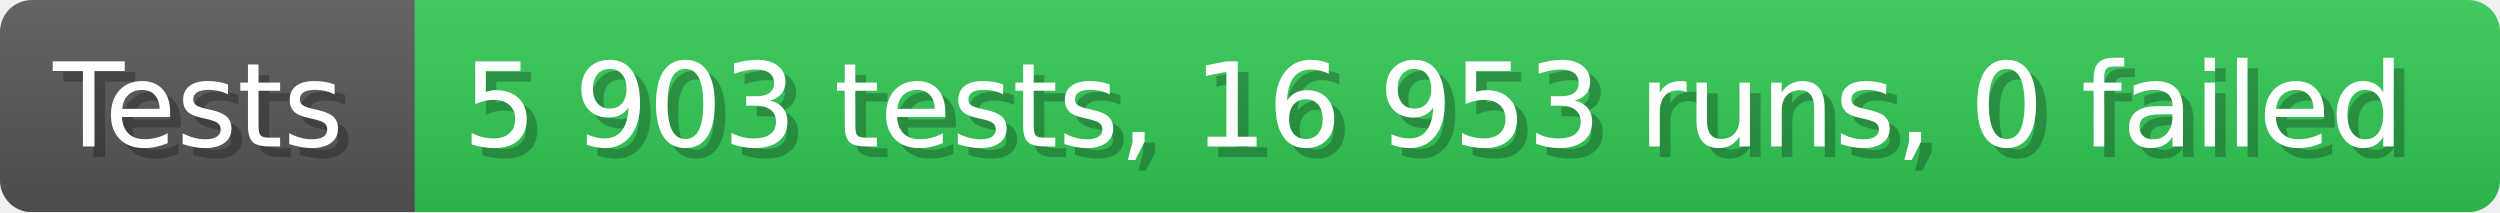
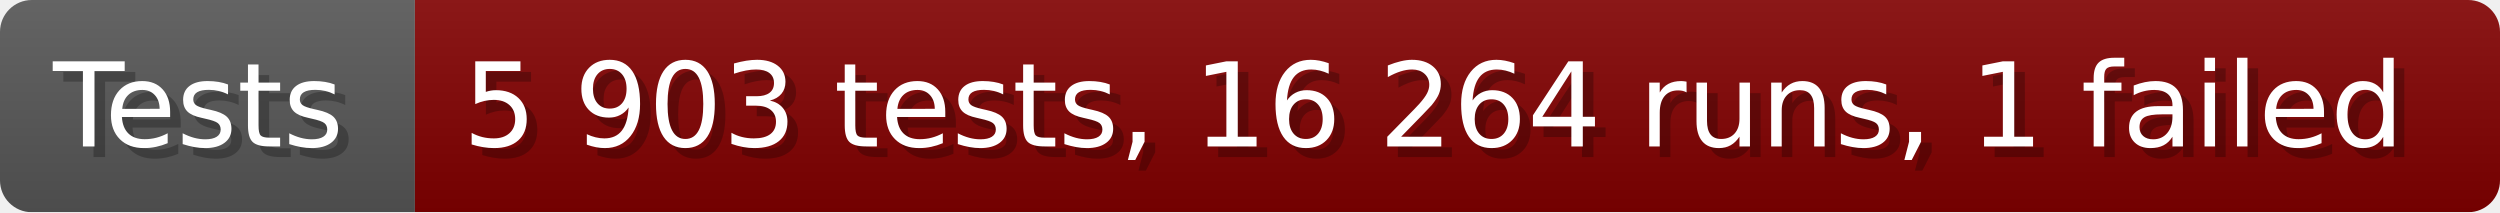
- <svg xmlns="http://www.w3.org/2000/svg" width="235.6" height="20" viewBox="0 0 2356 200" role="img" aria-label="Tests: 5 903 tests, 16 953 runs, 0 failed">
+ <svg xmlns="http://www.w3.org/2000/svg" width="235.6" height="20" viewBox="0 0 2356 200" role="img" aria-label="Tests: 5 903 tests, 16 264 runs, 1 failed">
  <linearGradient id="a" x2="0" y2="100%">
    <stop offset="0" stop-opacity=".1" stop-color="#EEE" />
    <stop offset="1" stop-opacity=".1" />
  </linearGradient>
  <mask id="m">
    <rect width="2356" height="200" rx="30" fill="#FFF" />
  </mask>
  <g mask="url(#m)">
    <rect width="391" height="200" fill="#555" />
-     <rect width="1965" height="200" fill="#31c653" x="391" />
+     <rect width="1965" height="200" fill="#800000" x="391" />
    <rect width="2356" height="200" fill="url(#a)" />
  </g>
  <g aria-hidden="true" fill="#fff" text-anchor="start" font-family="Verdana,DejaVu Sans,sans-serif" font-size="110">
    <text x="60" y="148" textLength="291" fill="#000" opacity="0.25">Tests</text>
    <text x="50" y="138" textLength="291">Tests</text>
-     <text x="446" y="148" textLength="1865" fill="#000" opacity="0.25">5 903 tests, 16 953 runs, 0 failed</text>
-     <text x="436" y="138" textLength="1865">5 903 tests, 16 953 runs, 0 failed</text>
+     <text x="446" y="148" textLength="1865" fill="#000" opacity="0.25">5 903 tests, 16 264 runs, 1 failed</text>
+     <text x="436" y="138" textLength="1865">5 903 tests, 16 264 runs, 1 failed</text>
  </g>
</svg>
